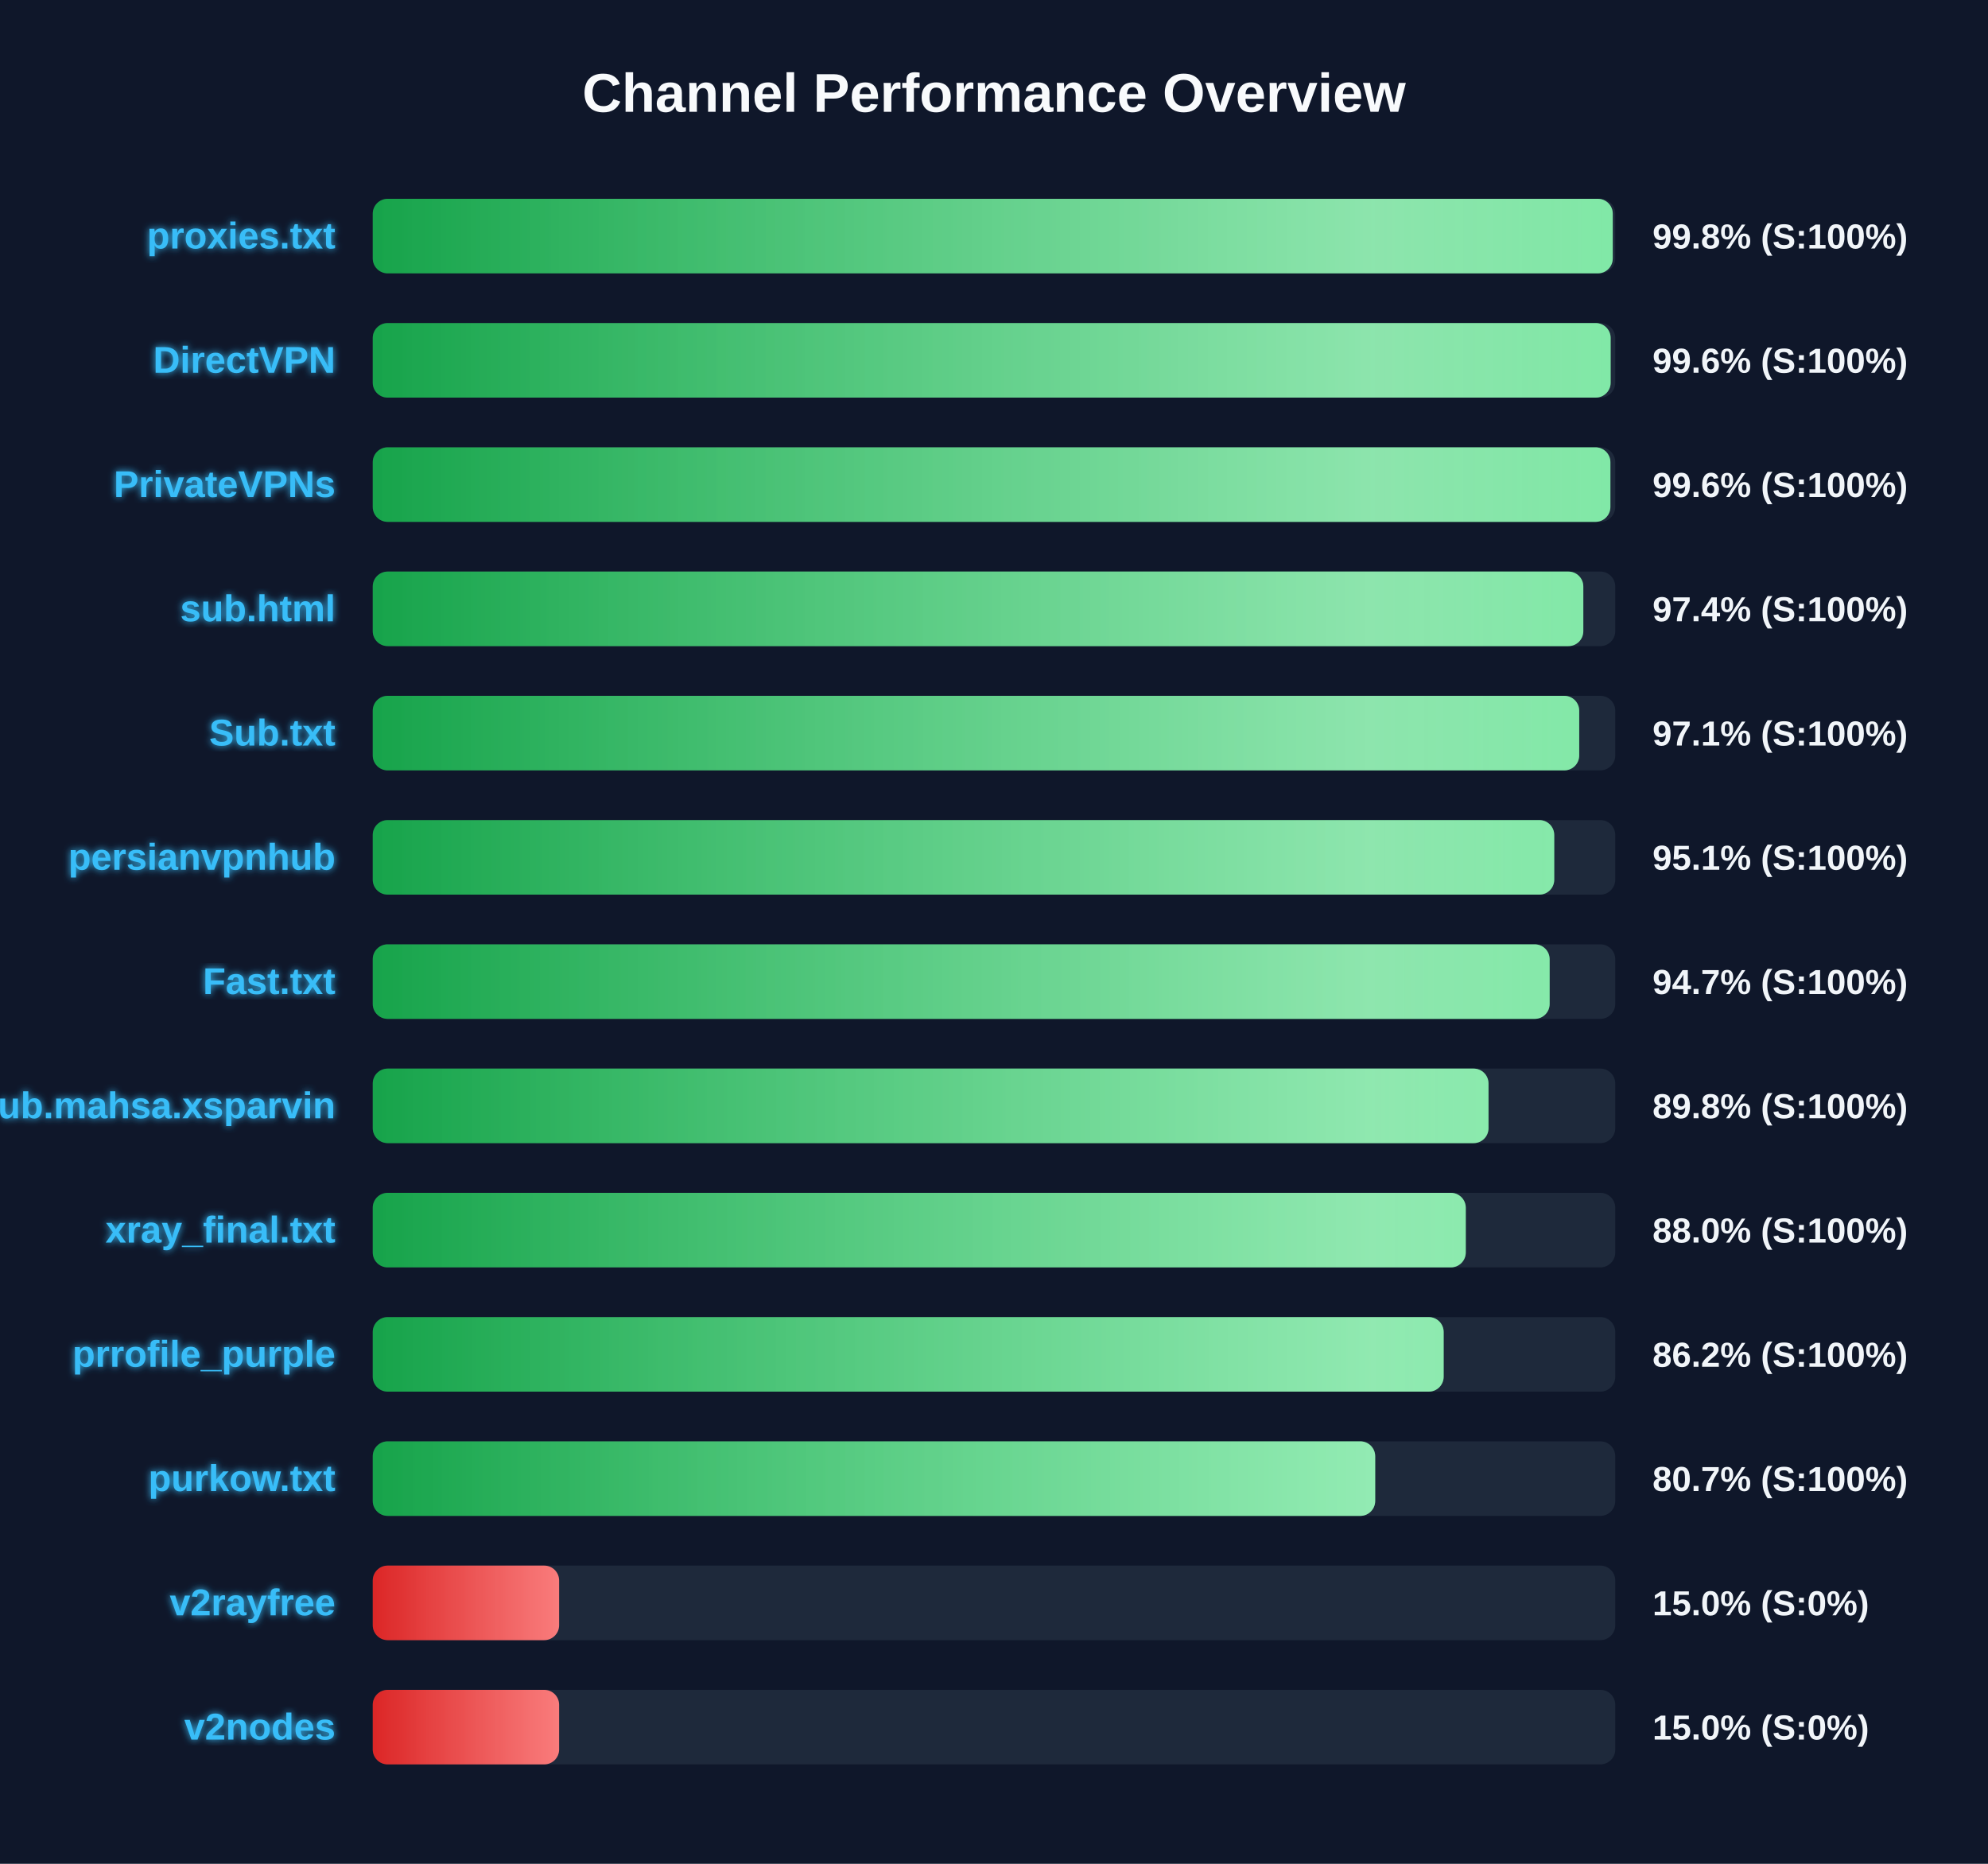
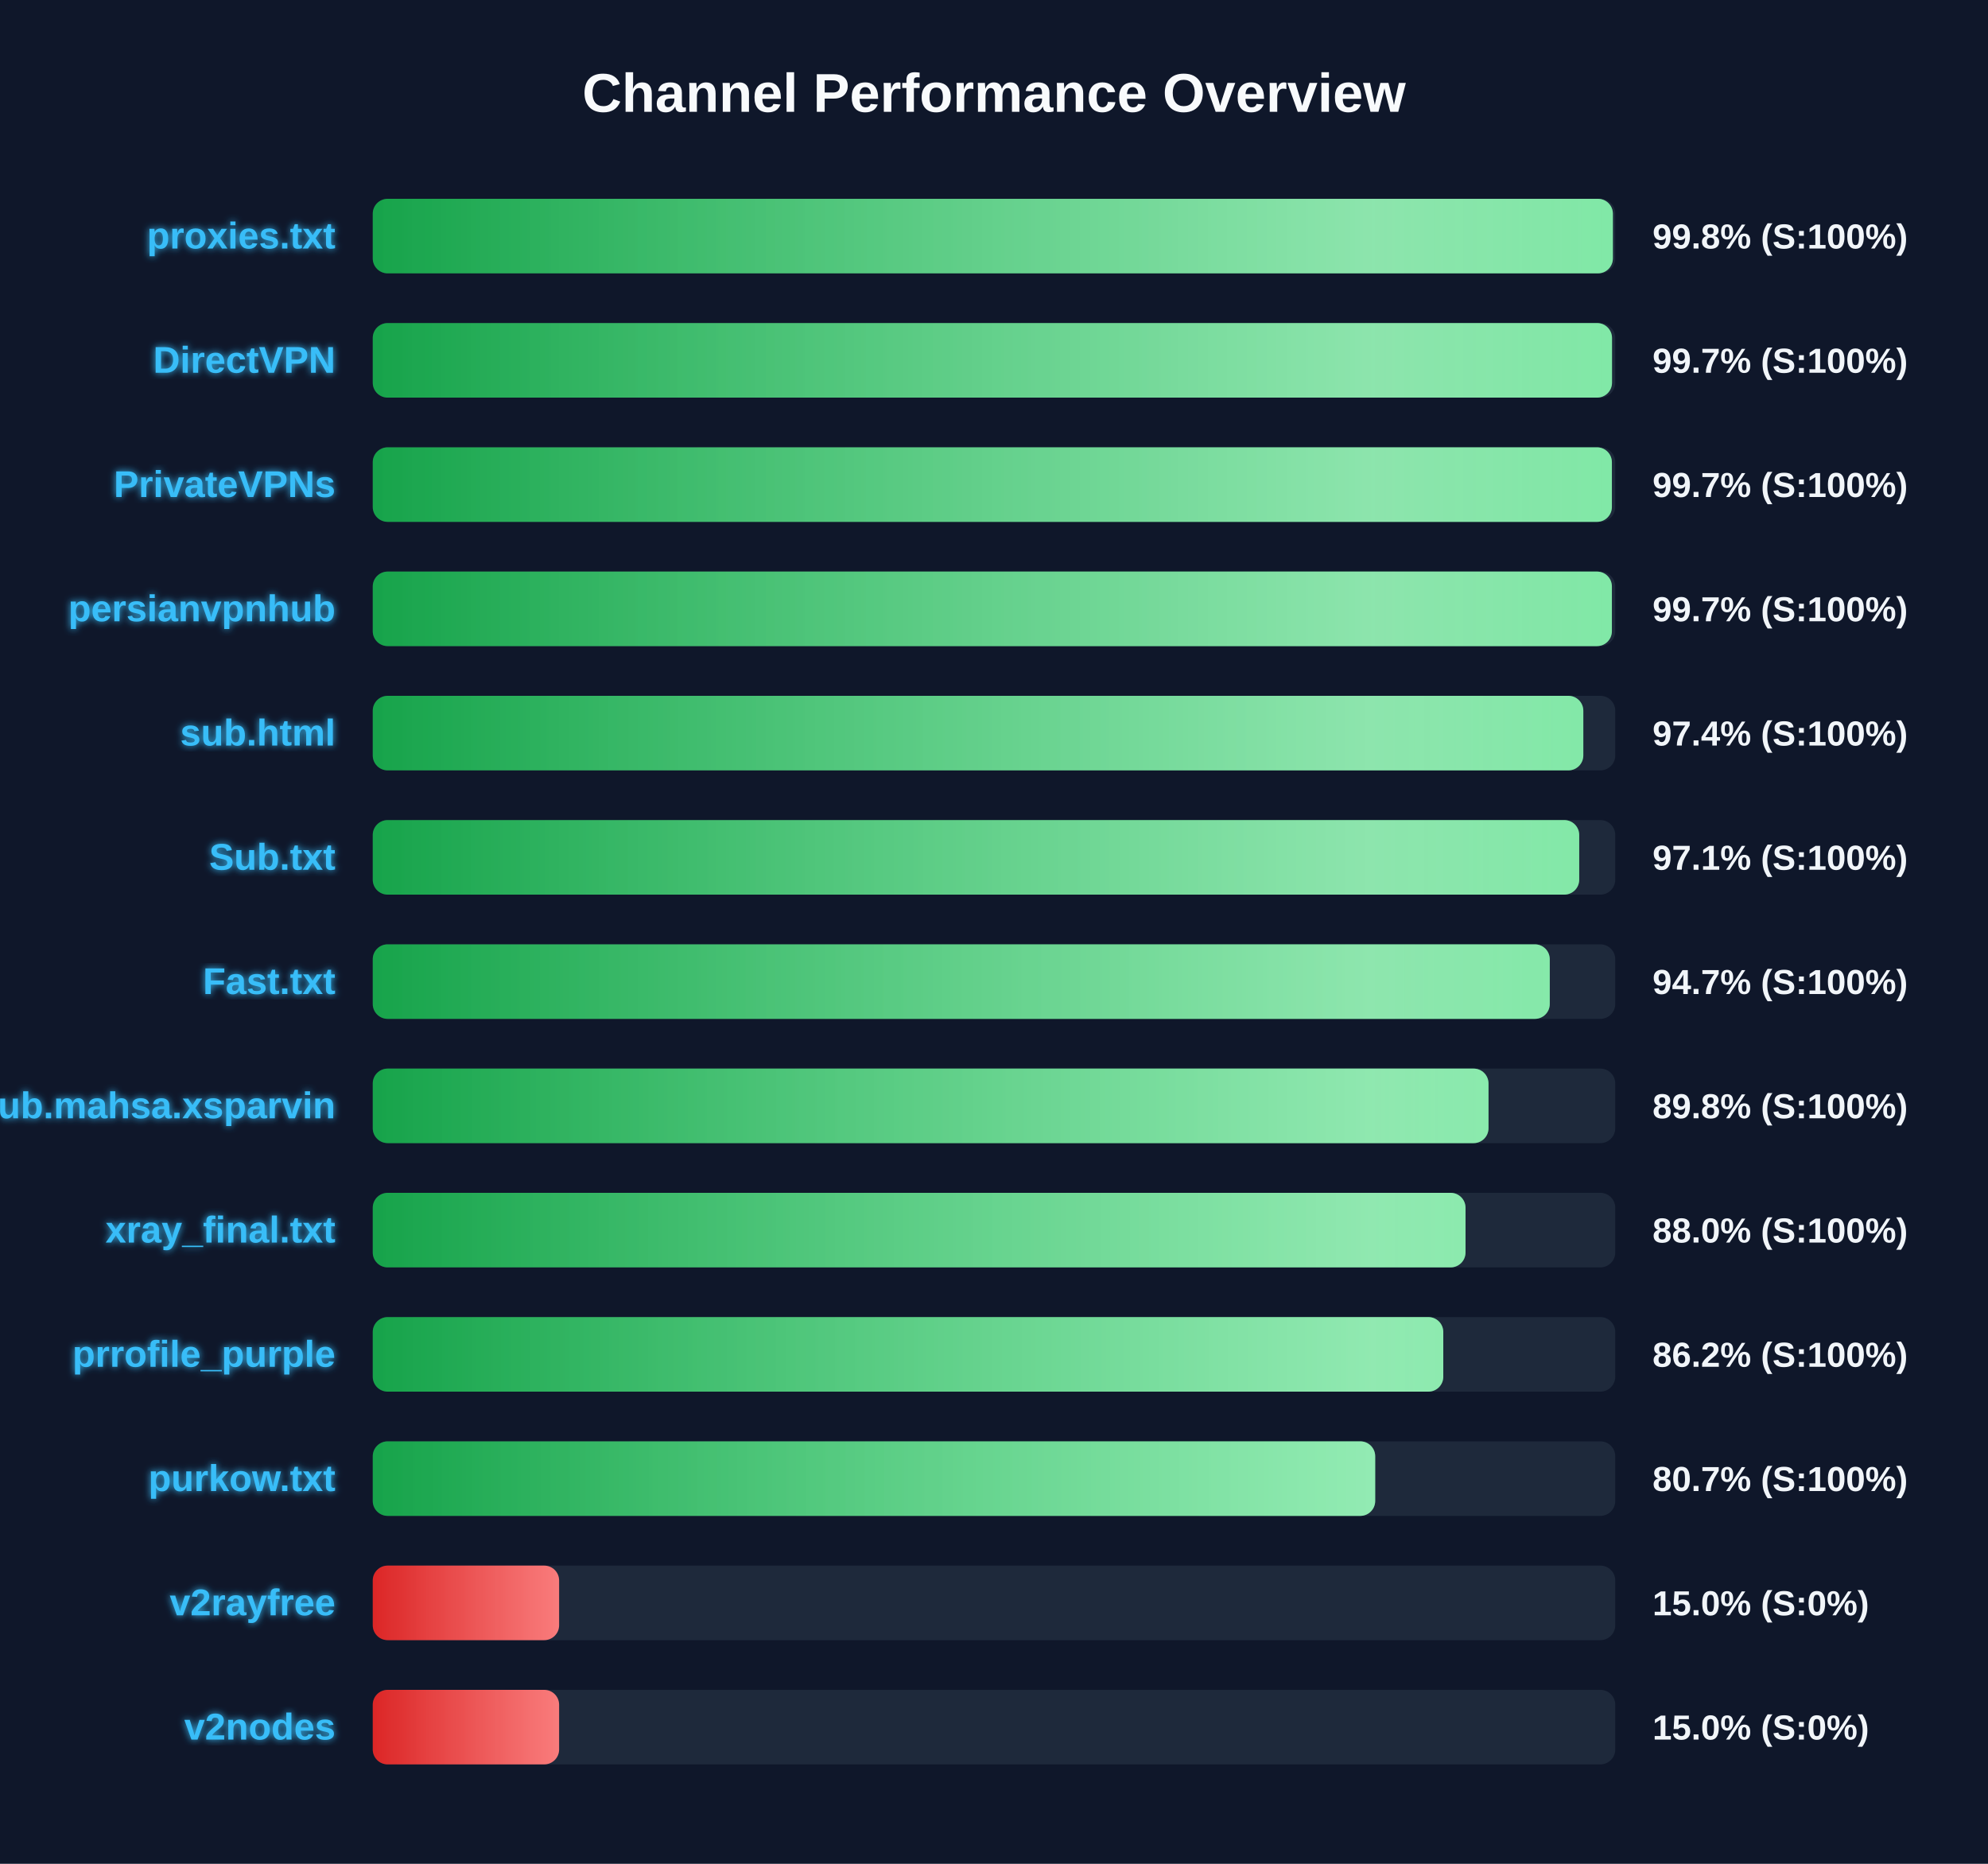
<svg xmlns="http://www.w3.org/2000/svg" width="800" height="750" version="1.1">
  <defs>
    <linearGradient id="grad-green" x1="0%" y1="0%" x2="100%" y2="0%">
      <stop offset="0%" stop-color="#16a34a" />
      <stop offset="100%" stop-color="#4ade80" />
    </linearGradient>
    <linearGradient id="grad-yellow" x1="0%" y1="0%" x2="100%" y2="0%">
      <stop offset="0%" stop-color="#ca8a04" />
      <stop offset="100%" stop-color="#fde047" />
    </linearGradient>
    <linearGradient id="grad-red" x1="0%" y1="0%" x2="100%" y2="0%">
      <stop offset="0%" stop-color="#dc2626" />
      <stop offset="100%" stop-color="#f87171" />
    </linearGradient>
    <linearGradient id="shimmer" x1="0%" y1="0%" x2="100%" y2="0%">
      <stop offset="0%" stop-color="rgba(255,255,255,0)" />
      <stop offset="50%" stop-color="rgba(255,255,255,0.4)" />
      <stop offset="100%" stop-color="rgba(255,255,255,0)" />
    </linearGradient>
    <filter id="glow" x="-20%" y="-20%" width="140%" height="140%">
      <feGaussianBlur stdDeviation="1.5" result="blur" />
      <feComposite in="SourceGraphic" in2="blur" operator="over" />
    </filter>
  </defs>
  <style>
        .bg-rect { fill: #0f172a; }
        .title { font: bold 22px 'Segoe UI', Arial, sans-serif; fill: #f8fafc; }
        .row { font: bold 15px 'Segoe UI', Arial, sans-serif; fill: #38bdf8; filter: url(#glow); }
        .score { font: bold 14px 'Segoe UI', Arial, sans-serif; fill: #f1f5f9; }
        @keyframes shimmer-anim {
            0% { transform: translateX(-100%); }
            100% { transform: translateX(200%); }
        }
        .shimmer-rect {
            animation: shimmer-anim 2.5s infinite linear;
        }
    </style>
  <rect width="100%" height="100%" class="bg-rect" />
  <text x="400" y="45" text-anchor="middle" class="title">Channel Performance Overview</text>
  <rect x="150" y="80" width="500" height="30" fill="#1e293b" rx="6" />
  <clipPath id="clip-0">
-     <rect x="150" y="80" width="499.0" height="30" rx="6" />
+     <rect x="150" y="80" width="499.05" height="30" rx="6" />
  </clipPath>
-   <rect x="150" y="80" width="499.0" height="30" fill="url(#grad-green)" rx="6" />
+   <rect x="150" y="80" width="499.05" height="30" fill="url(#grad-green)" rx="6" />
  <g clip-path="url(#clip-0)">
    <rect x="150" y="80" width="100%" height="30" fill="url(#shimmer)" class="shimmer-rect" />
  </g>
  <text x="135" y="100" text-anchor="end" class="row">proxies.txt</text>
  <text x="665" y="100" text-anchor="start" class="score">99.8% (S:100%)</text>
  <rect x="150" y="130" width="500" height="30" fill="#1e293b" rx="6" />
  <clipPath id="clip-1">
-     <rect x="150" y="130" width="498.15" height="30" rx="6" />
+     <rect x="150" y="130" width="498.7" height="30" rx="6" />
  </clipPath>
-   <rect x="150" y="130" width="498.15" height="30" fill="url(#grad-green)" rx="6" />
+   <rect x="150" y="130" width="498.7" height="30" fill="url(#grad-green)" rx="6" />
  <g clip-path="url(#clip-1)">
    <rect x="150" y="130" width="100%" height="30" fill="url(#shimmer)" class="shimmer-rect" />
  </g>
  <text x="135" y="150" text-anchor="end" class="row">DirectVPN</text>
-   <text x="665" y="150" text-anchor="start" class="score">99.6% (S:100%)</text>
+   <text x="665" y="150" text-anchor="start" class="score">99.7% (S:100%)</text>
  <rect x="150" y="180" width="500" height="30" fill="#1e293b" rx="6" />
  <clipPath id="clip-2">
-     <rect x="150" y="180" width="498.05" height="30" rx="6" />
+     <rect x="150" y="180" width="498.65" height="30" rx="6" />
  </clipPath>
-   <rect x="150" y="180" width="498.05" height="30" fill="url(#grad-green)" rx="6" />
+   <rect x="150" y="180" width="498.65" height="30" fill="url(#grad-green)" rx="6" />
  <g clip-path="url(#clip-2)">
    <rect x="150" y="180" width="100%" height="30" fill="url(#shimmer)" class="shimmer-rect" />
  </g>
  <text x="135" y="200" text-anchor="end" class="row">PrivateVPNs</text>
-   <text x="665" y="200" text-anchor="start" class="score">99.6% (S:100%)</text>
+   <text x="665" y="200" text-anchor="start" class="score">99.7% (S:100%)</text>
  <rect x="150" y="230" width="500" height="30" fill="#1e293b" rx="6" />
  <clipPath id="clip-3">
-     <rect x="150" y="230" width="487.15" height="30" rx="6" />
+     <rect x="150" y="230" width="498.65" height="30" rx="6" />
  </clipPath>
-   <rect x="150" y="230" width="487.15" height="30" fill="url(#grad-green)" rx="6" />
+   <rect x="150" y="230" width="498.65" height="30" fill="url(#grad-green)" rx="6" />
  <g clip-path="url(#clip-3)">
    <rect x="150" y="230" width="100%" height="30" fill="url(#shimmer)" class="shimmer-rect" />
  </g>
-   <text x="135" y="250" text-anchor="end" class="row">sub.html</text>
-   <text x="665" y="250" text-anchor="start" class="score">97.4% (S:100%)</text>
+   <text x="135" y="250" text-anchor="end" class="row">persianvpnhub</text>
+   <text x="665" y="250" text-anchor="start" class="score">99.7% (S:100%)</text>
  <rect x="150" y="280" width="500" height="30" fill="#1e293b" rx="6" />
  <clipPath id="clip-4">
-     <rect x="150" y="280" width="485.5" height="30" rx="6" />
+     <rect x="150" y="280" width="487.15" height="30" rx="6" />
  </clipPath>
-   <rect x="150" y="280" width="485.5" height="30" fill="url(#grad-green)" rx="6" />
+   <rect x="150" y="280" width="487.15" height="30" fill="url(#grad-green)" rx="6" />
  <g clip-path="url(#clip-4)">
    <rect x="150" y="280" width="100%" height="30" fill="url(#shimmer)" class="shimmer-rect" />
  </g>
-   <text x="135" y="300" text-anchor="end" class="row">Sub.txt</text>
-   <text x="665" y="300" text-anchor="start" class="score">97.1% (S:100%)</text>
+   <text x="135" y="300" text-anchor="end" class="row">sub.html</text>
+   <text x="665" y="300" text-anchor="start" class="score">97.4% (S:100%)</text>
  <rect x="150" y="330" width="500" height="30" fill="#1e293b" rx="6" />
  <clipPath id="clip-5">
-     <rect x="150" y="330" width="475.45" height="30" rx="6" />
+     <rect x="150" y="330" width="485.5" height="30" rx="6" />
  </clipPath>
-   <rect x="150" y="330" width="475.45" height="30" fill="url(#grad-green)" rx="6" />
+   <rect x="150" y="330" width="485.5" height="30" fill="url(#grad-green)" rx="6" />
  <g clip-path="url(#clip-5)">
    <rect x="150" y="330" width="100%" height="30" fill="url(#shimmer)" class="shimmer-rect" />
  </g>
-   <text x="135" y="350" text-anchor="end" class="row">persianvpnhub</text>
-   <text x="665" y="350" text-anchor="start" class="score">95.1% (S:100%)</text>
+   <text x="135" y="350" text-anchor="end" class="row">Sub.txt</text>
+   <text x="665" y="350" text-anchor="start" class="score">97.1% (S:100%)</text>
  <rect x="150" y="380" width="500" height="30" fill="#1e293b" rx="6" />
  <clipPath id="clip-6">
-     <rect x="150" y="380" width="473.6" height="30" rx="6" />
+     <rect x="150" y="380" width="473.65" height="30" rx="6" />
  </clipPath>
-   <rect x="150" y="380" width="473.6" height="30" fill="url(#grad-green)" rx="6" />
+   <rect x="150" y="380" width="473.65" height="30" fill="url(#grad-green)" rx="6" />
  <g clip-path="url(#clip-6)">
    <rect x="150" y="380" width="100%" height="30" fill="url(#shimmer)" class="shimmer-rect" />
  </g>
  <text x="135" y="400" text-anchor="end" class="row">Fast.txt</text>
  <text x="665" y="400" text-anchor="start" class="score">94.7% (S:100%)</text>
  <rect x="150" y="430" width="500" height="30" fill="#1e293b" rx="6" />
  <clipPath id="clip-7">
    <rect x="150" y="430" width="449.0" height="30" rx="6" />
  </clipPath>
  <rect x="150" y="430" width="449.0" height="30" fill="url(#grad-green)" rx="6" />
  <g clip-path="url(#clip-7)">
    <rect x="150" y="430" width="100%" height="30" fill="url(#shimmer)" class="shimmer-rect" />
  </g>
  <text x="135" y="450" text-anchor="end" class="row">Sub.mahsa.xsparvin</text>
  <text x="665" y="450" text-anchor="start" class="score">89.8% (S:100%)</text>
  <rect x="150" y="480" width="500" height="30" fill="#1e293b" rx="6" />
  <clipPath id="clip-8">
-     <rect x="150" y="480" width="439.85" height="30" rx="6" />
+     <rect x="150" y="480" width="439.75" height="30" rx="6" />
  </clipPath>
-   <rect x="150" y="480" width="439.85" height="30" fill="url(#grad-green)" rx="6" />
+   <rect x="150" y="480" width="439.75" height="30" fill="url(#grad-green)" rx="6" />
  <g clip-path="url(#clip-8)">
    <rect x="150" y="480" width="100%" height="30" fill="url(#shimmer)" class="shimmer-rect" />
  </g>
  <text x="135" y="500" text-anchor="end" class="row">xray_final.txt</text>
  <text x="665" y="500" text-anchor="start" class="score">88.0% (S:100%)</text>
  <rect x="150" y="530" width="500" height="30" fill="#1e293b" rx="6" />
  <clipPath id="clip-9">
-     <rect x="150" y="530" width="430.95" height="30" rx="6" />
+     <rect x="150" y="530" width="430.8" height="30" rx="6" />
  </clipPath>
-   <rect x="150" y="530" width="430.95" height="30" fill="url(#grad-green)" rx="6" />
+   <rect x="150" y="530" width="430.8" height="30" fill="url(#grad-green)" rx="6" />
  <g clip-path="url(#clip-9)">
    <rect x="150" y="530" width="100%" height="30" fill="url(#shimmer)" class="shimmer-rect" />
  </g>
  <text x="135" y="550" text-anchor="end" class="row">prrofile_purple</text>
  <text x="665" y="550" text-anchor="start" class="score">86.2% (S:100%)</text>
  <rect x="150" y="580" width="500" height="30" fill="#1e293b" rx="6" />
  <clipPath id="clip-10">
    <rect x="150" y="580" width="403.4" height="30" rx="6" />
  </clipPath>
  <rect x="150" y="580" width="403.4" height="30" fill="url(#grad-green)" rx="6" />
  <g clip-path="url(#clip-10)">
    <rect x="150" y="580" width="100%" height="30" fill="url(#shimmer)" class="shimmer-rect" />
  </g>
  <text x="135" y="600" text-anchor="end" class="row">purkow.txt</text>
  <text x="665" y="600" text-anchor="start" class="score">80.7% (S:100%)</text>
  <rect x="150" y="630" width="500" height="30" fill="#1e293b" rx="6" />
  <clipPath id="clip-11">
    <rect x="150" y="630" width="75.0" height="30" rx="6" />
  </clipPath>
  <rect x="150" y="630" width="75.0" height="30" fill="url(#grad-red)" rx="6" />
  <g clip-path="url(#clip-11)">
    <rect x="150" y="630" width="100%" height="30" fill="url(#shimmer)" class="shimmer-rect" />
  </g>
  <text x="135" y="650" text-anchor="end" class="row">v2rayfree</text>
  <text x="665" y="650" text-anchor="start" class="score">15.0% (S:0%)</text>
  <rect x="150" y="680" width="500" height="30" fill="#1e293b" rx="6" />
  <clipPath id="clip-12">
    <rect x="150" y="680" width="75.0" height="30" rx="6" />
  </clipPath>
  <rect x="150" y="680" width="75.0" height="30" fill="url(#grad-red)" rx="6" />
  <g clip-path="url(#clip-12)">
    <rect x="150" y="680" width="100%" height="30" fill="url(#shimmer)" class="shimmer-rect" />
  </g>
  <text x="135" y="700" text-anchor="end" class="row">v2nodes</text>
  <text x="665" y="700" text-anchor="start" class="score">15.0% (S:0%)</text>
</svg>
